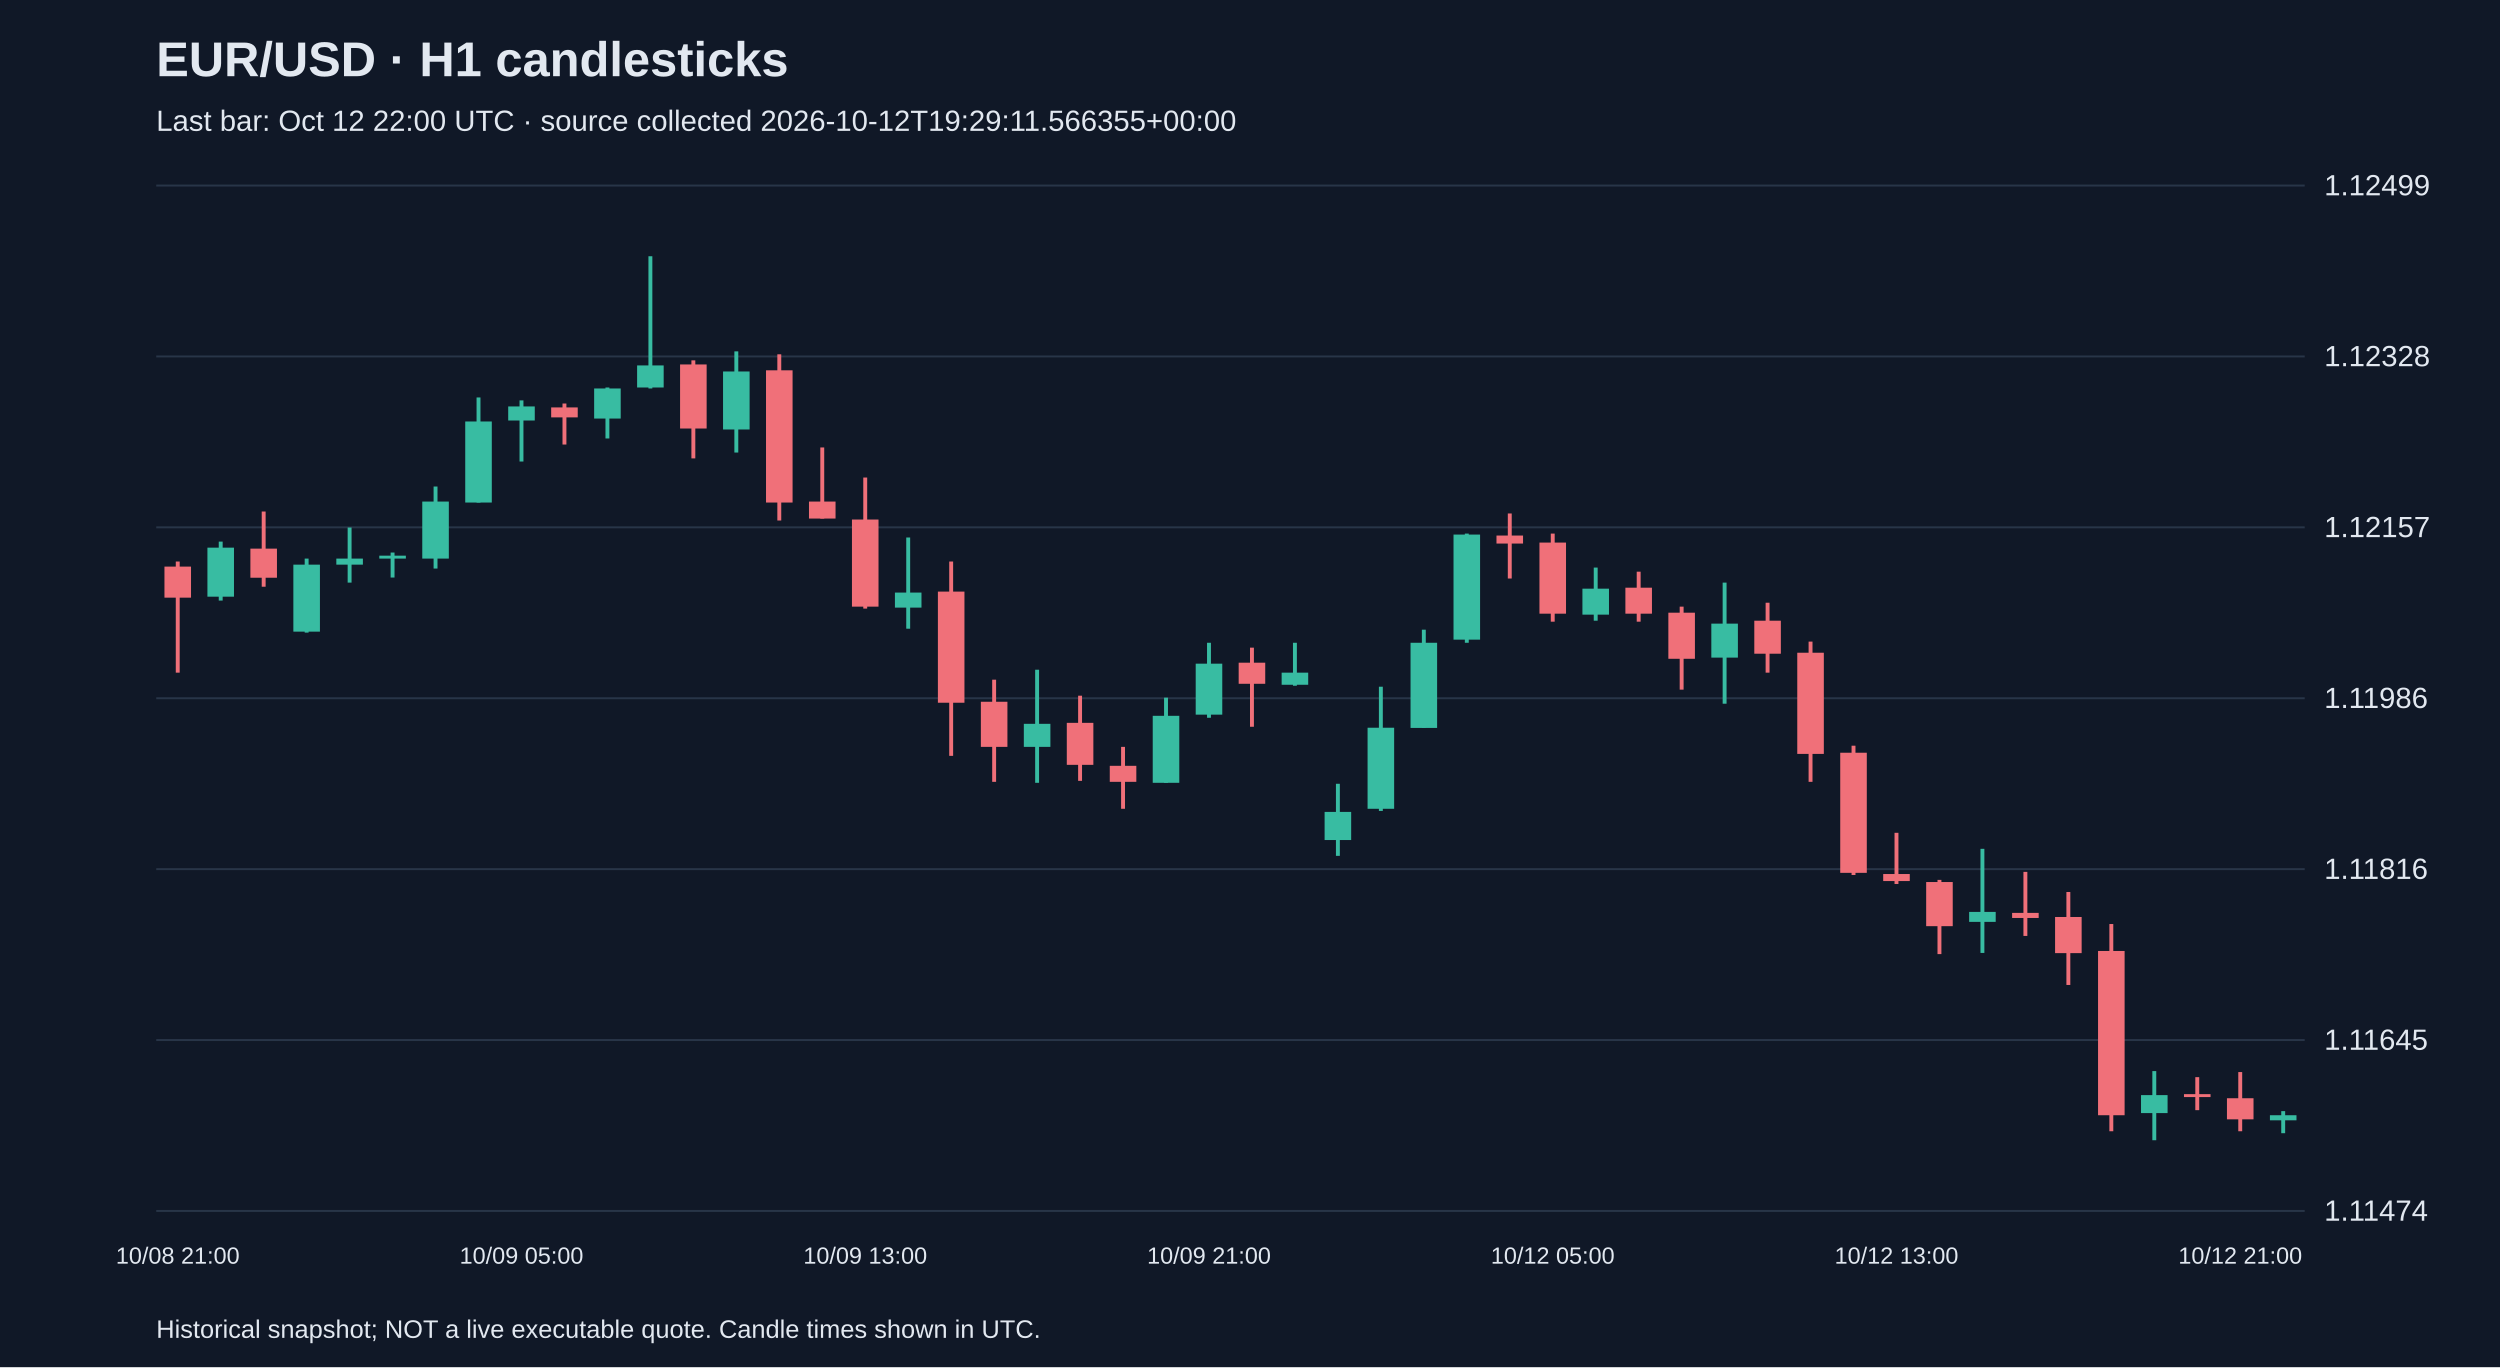
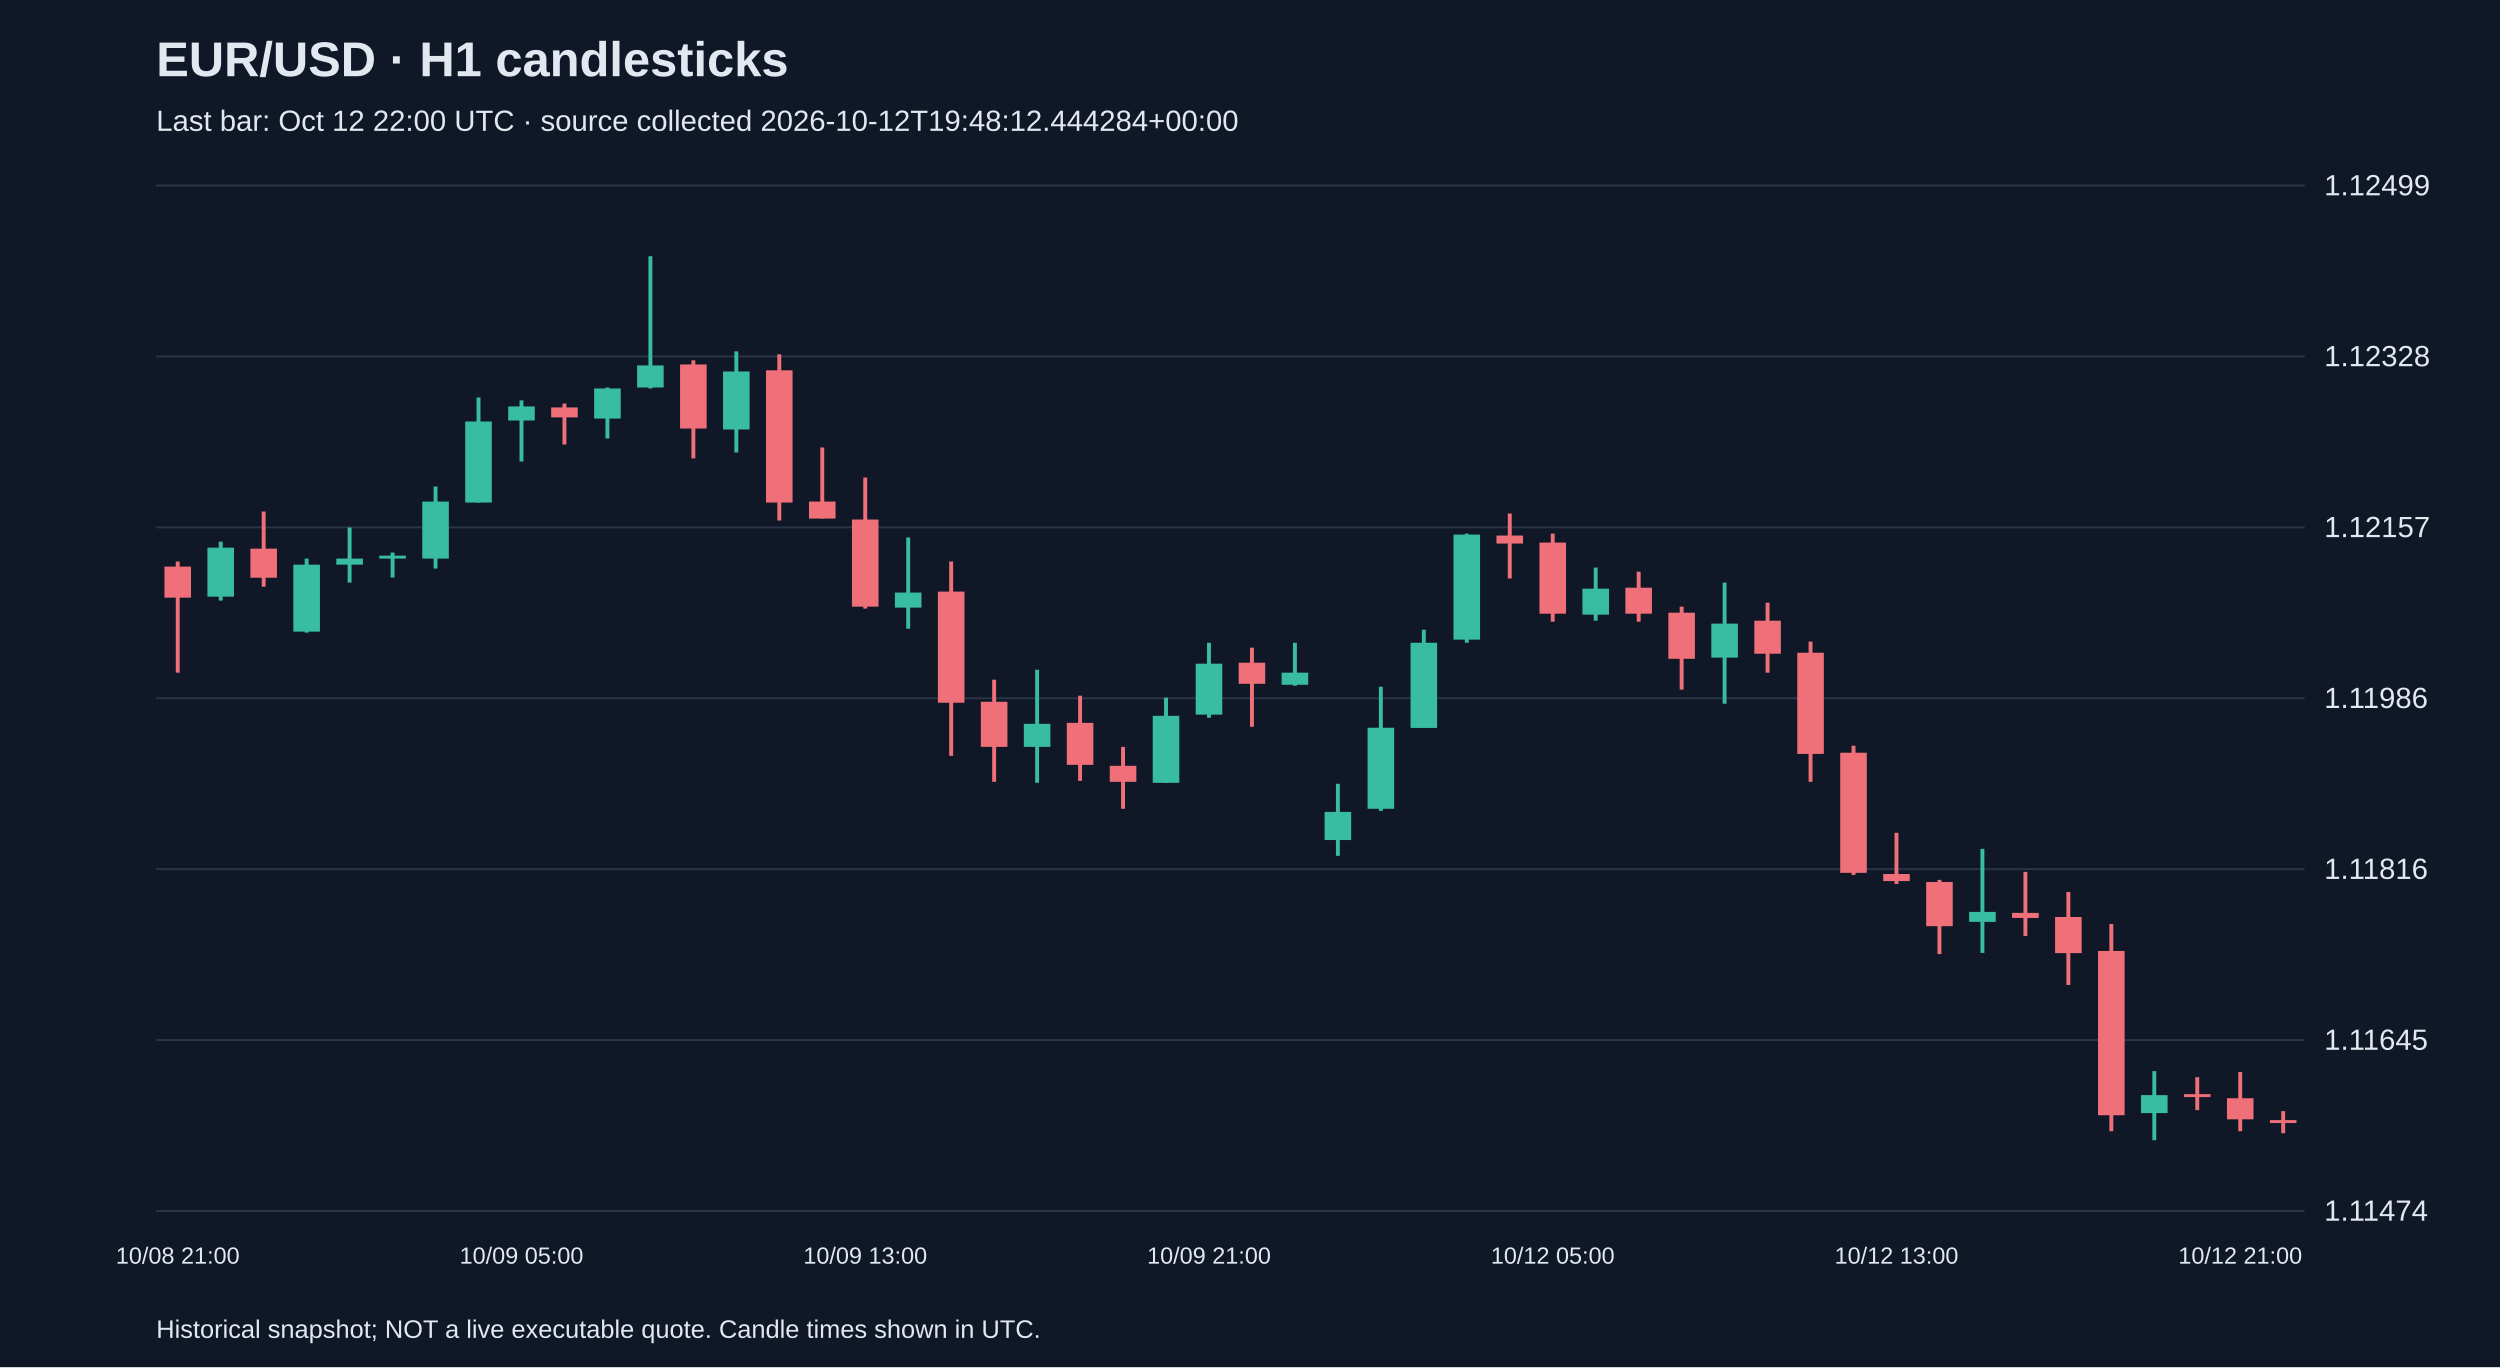
<svg xmlns="http://www.w3.org/2000/svg" viewBox="0 0 1280 700">
  <rect width="100%" height="100%" fill="#101827" />
  <style>text{font-family:Arial,sans-serif;fill:#e2e8f0}</style>
  <text x="80" y="39" font-size="25" font-weight="bold">EUR/USD · H1 candlesticks</text>
-   <text x="80" y="67" font-size="15" fill="#a6b1c5">Last bar: Oct 12 22:00 UTC · source collected 2026-10-12T19:29:11.566355+00:00</text>
+   <text x="80" y="67" font-size="15" fill="#a6b1c5">Last bar: Oct 12 22:00 UTC · source collected 2026-10-12T19:48:12.444284+00:00</text>
  <line x1="80" y1="620.0" x2="1180" y2="620.0" stroke="#283548" />
  <text x="1190" y="625.0" font-size="15">1.11474</text>
  <line x1="80" y1="532.5" x2="1180" y2="532.5" stroke="#283548" />
  <text x="1190" y="537.5" font-size="15">1.11645</text>
  <line x1="80" y1="445.0" x2="1180" y2="445.0" stroke="#283548" />
  <text x="1190" y="450.0" font-size="15">1.11816</text>
  <line x1="80" y1="357.5" x2="1180" y2="357.5" stroke="#283548" />
  <text x="1190" y="362.5" font-size="15">1.11986</text>
  <line x1="80" y1="270.0" x2="1180" y2="270.0" stroke="#283548" />
  <text x="1190" y="275.0" font-size="15">1.12157</text>
  <line x1="80" y1="182.5" x2="1180" y2="182.5" stroke="#283548" />
  <text x="1190" y="187.5" font-size="15">1.12328</text>
  <line x1="80" y1="95.0" x2="1180" y2="95.0" stroke="#283548" />
  <text x="1190" y="100.0" font-size="15">1.12499</text>
  <line x1="91.0" y1="287.5" x2="91.0" y2="344.4" stroke="#f07079" stroke-width="2" />
  <rect x="84.2" y="290.1" width="13.6" height="15.9" fill="#f07079" />
  <text x="91.0" y="647" text-anchor="middle" font-size="12">10/08 21:00</text>
  <line x1="113.0" y1="277.3" x2="113.0" y2="307.5" stroke="#38bca2" stroke-width="2" />
  <rect x="106.2" y="280.4" width="13.6" height="25.1" fill="#38bca2" />
  <line x1="135.0" y1="261.9" x2="135.0" y2="300.4" stroke="#f07079" stroke-width="2" />
  <rect x="128.2" y="280.9" width="13.6" height="14.9" fill="#f07079" />
  <line x1="157.0" y1="286.0" x2="157.0" y2="323.9" stroke="#38bca2" stroke-width="2" />
  <rect x="150.2" y="289.1" width="13.6" height="34.3" fill="#38bca2" />
  <line x1="179.0" y1="270.1" x2="179.0" y2="298.3" stroke="#38bca2" stroke-width="2" />
  <rect x="172.2" y="286.0" width="13.6" height="3.1" fill="#38bca2" />
  <line x1="201.0" y1="282.9" x2="201.0" y2="295.7" stroke="#38bca2" stroke-width="2" />
  <rect x="194.2" y="284.5" width="13.6" height="1.5" fill="#38bca2" />
  <line x1="223.0" y1="249.1" x2="223.0" y2="291.1" stroke="#38bca2" stroke-width="2" />
  <rect x="216.2" y="256.8" width="13.6" height="29.2" fill="#38bca2" />
  <line x1="245.0" y1="203.5" x2="245.0" y2="257.3" stroke="#38bca2" stroke-width="2" />
  <rect x="238.2" y="215.8" width="13.6" height="41.5" fill="#38bca2" />
  <line x1="267.0" y1="205.0" x2="267.0" y2="236.3" stroke="#38bca2" stroke-width="2" />
  <rect x="260.2" y="208.1" width="13.6" height="7.2" fill="#38bca2" />
  <text x="267.0" y="647" text-anchor="middle" font-size="12">10/09 05:00</text>
  <line x1="289.0" y1="206.6" x2="289.0" y2="227.6" stroke="#f07079" stroke-width="2" />
  <rect x="282.2" y="208.6" width="13.6" height="5.1" fill="#f07079" />
  <line x1="311.0" y1="198.4" x2="311.0" y2="224.5" stroke="#38bca2" stroke-width="2" />
  <rect x="304.2" y="198.9" width="13.6" height="15.4" fill="#38bca2" />
  <line x1="333.0" y1="131.2" x2="333.0" y2="198.9" stroke="#38bca2" stroke-width="2" />
  <rect x="326.2" y="187.1" width="13.6" height="11.3" fill="#38bca2" />
  <line x1="355.0" y1="184.5" x2="355.0" y2="234.7" stroke="#f07079" stroke-width="2" />
  <rect x="348.2" y="186.6" width="13.6" height="32.8" fill="#f07079" />
  <line x1="377.0" y1="179.9" x2="377.0" y2="231.7" stroke="#38bca2" stroke-width="2" />
  <rect x="370.2" y="190.2" width="13.6" height="29.7" fill="#38bca2" />
  <line x1="399.0" y1="181.4" x2="399.0" y2="266.5" stroke="#f07079" stroke-width="2" />
  <rect x="392.2" y="189.6" width="13.6" height="67.7" fill="#f07079" />
  <line x1="421.0" y1="229.1" x2="421.0" y2="265.5" stroke="#f07079" stroke-width="2" />
  <rect x="414.2" y="256.8" width="13.6" height="8.7" fill="#f07079" />
  <line x1="443.0" y1="244.5" x2="443.0" y2="311.6" stroke="#f07079" stroke-width="2" />
  <rect x="436.2" y="266.0" width="13.6" height="44.6" fill="#f07079" />
  <text x="443.0" y="647" text-anchor="middle" font-size="12">10/09 13:00</text>
  <line x1="465.0" y1="275.2" x2="465.0" y2="321.9" stroke="#38bca2" stroke-width="2" />
  <rect x="458.2" y="303.4" width="13.6" height="7.7" fill="#38bca2" />
  <line x1="487.0" y1="287.5" x2="487.0" y2="387.0" stroke="#f07079" stroke-width="2" />
  <rect x="480.2" y="302.9" width="13.6" height="56.9" fill="#f07079" />
  <line x1="509.0" y1="348.0" x2="509.0" y2="400.3" stroke="#f07079" stroke-width="2" />
  <rect x="502.2" y="359.3" width="13.6" height="23.1" fill="#f07079" />
  <line x1="531.0" y1="342.9" x2="531.0" y2="400.8" stroke="#38bca2" stroke-width="2" />
  <rect x="524.2" y="370.6" width="13.6" height="11.8" fill="#38bca2" />
  <line x1="553.0" y1="356.2" x2="553.0" y2="399.8" stroke="#f07079" stroke-width="2" />
  <rect x="546.2" y="370.1" width="13.6" height="21.5" fill="#f07079" />
  <line x1="575.0" y1="382.4" x2="575.0" y2="414.1" stroke="#f07079" stroke-width="2" />
  <rect x="568.2" y="392.1" width="13.6" height="8.2" fill="#f07079" />
  <line x1="597.0" y1="357.2" x2="597.0" y2="400.8" stroke="#38bca2" stroke-width="2" />
  <rect x="590.2" y="366.5" width="13.6" height="34.3" fill="#38bca2" />
  <line x1="619.0" y1="329.1" x2="619.0" y2="367.5" stroke="#38bca2" stroke-width="2" />
  <rect x="612.2" y="339.8" width="13.6" height="26.1" fill="#38bca2" />
  <text x="619.0" y="647" text-anchor="middle" font-size="12">10/09 21:00</text>
  <line x1="641.0" y1="331.6" x2="641.0" y2="372.1" stroke="#f07079" stroke-width="2" />
  <rect x="634.2" y="339.3" width="13.6" height="10.8" fill="#f07079" />
  <line x1="663.0" y1="329.1" x2="663.0" y2="351.1" stroke="#38bca2" stroke-width="2" />
  <rect x="656.2" y="344.4" width="13.6" height="6.2" fill="#38bca2" />
  <line x1="685.0" y1="401.3" x2="685.0" y2="438.2" stroke="#38bca2" stroke-width="2" />
  <rect x="678.2" y="415.7" width="13.6" height="14.4" fill="#38bca2" />
  <line x1="707.0" y1="351.6" x2="707.0" y2="415.2" stroke="#38bca2" stroke-width="2" />
  <rect x="700.2" y="372.6" width="13.6" height="41.5" fill="#38bca2" />
  <line x1="729.0" y1="322.4" x2="729.0" y2="372.6" stroke="#38bca2" stroke-width="2" />
  <rect x="722.2" y="329.1" width="13.6" height="43.6" fill="#38bca2" />
  <line x1="751.0" y1="273.2" x2="751.0" y2="329.1" stroke="#38bca2" stroke-width="2" />
  <rect x="744.2" y="273.7" width="13.6" height="53.8" fill="#38bca2" />
  <line x1="773.0" y1="262.9" x2="773.0" y2="296.2" stroke="#f07079" stroke-width="2" />
  <rect x="766.2" y="274.2" width="13.6" height="4.1" fill="#f07079" />
  <line x1="795.0" y1="273.2" x2="795.0" y2="318.3" stroke="#f07079" stroke-width="2" />
  <rect x="788.2" y="277.8" width="13.6" height="36.4" fill="#f07079" />
  <text x="795.0" y="647" text-anchor="middle" font-size="12">10/12 05:00</text>
  <line x1="817.0" y1="290.6" x2="817.0" y2="317.8" stroke="#38bca2" stroke-width="2" />
  <rect x="810.2" y="301.4" width="13.6" height="13.3" fill="#38bca2" />
  <line x1="839.0" y1="292.7" x2="839.0" y2="318.3" stroke="#f07079" stroke-width="2" />
  <rect x="832.2" y="300.9" width="13.6" height="13.3" fill="#f07079" />
  <line x1="861.0" y1="310.6" x2="861.0" y2="353.1" stroke="#f07079" stroke-width="2" />
  <rect x="854.2" y="313.7" width="13.6" height="23.6" fill="#f07079" />
  <line x1="883.0" y1="298.3" x2="883.0" y2="360.3" stroke="#38bca2" stroke-width="2" />
  <rect x="876.2" y="319.3" width="13.6" height="17.4" fill="#38bca2" />
  <line x1="905.0" y1="308.6" x2="905.0" y2="344.4" stroke="#f07079" stroke-width="2" />
  <rect x="898.2" y="317.8" width="13.6" height="16.9" fill="#f07079" />
  <line x1="927.0" y1="328.5" x2="927.0" y2="400.3" stroke="#f07079" stroke-width="2" />
  <rect x="920.2" y="334.2" width="13.6" height="51.8" fill="#f07079" />
  <line x1="949.0" y1="381.8" x2="949.0" y2="448.0" stroke="#f07079" stroke-width="2" />
  <rect x="942.2" y="385.4" width="13.6" height="61.5" fill="#f07079" />
  <line x1="971.0" y1="426.4" x2="971.0" y2="452.6" stroke="#f07079" stroke-width="2" />
  <rect x="964.2" y="447.5" width="13.6" height="3.6" fill="#f07079" />
  <text x="971.0" y="647" text-anchor="middle" font-size="12">10/12 13:00</text>
  <line x1="993.0" y1="450.5" x2="993.0" y2="488.5" stroke="#f07079" stroke-width="2" />
  <rect x="986.2" y="451.6" width="13.6" height="22.6" fill="#f07079" />
  <line x1="1015.0" y1="434.6" x2="1015.0" y2="487.9" stroke="#38bca2" stroke-width="2" />
  <rect x="1008.2" y="466.9" width="13.6" height="5.1" fill="#38bca2" />
  <line x1="1037.0" y1="446.4" x2="1037.0" y2="479.2" stroke="#f07079" stroke-width="2" />
  <rect x="1030.2" y="467.4" width="13.6" height="2.6" fill="#f07079" />
  <line x1="1059.0" y1="456.7" x2="1059.0" y2="504.3" stroke="#f07079" stroke-width="2" />
  <rect x="1052.2" y="469.5" width="13.6" height="18.5" fill="#f07079" />
  <line x1="1081.0" y1="473.1" x2="1081.0" y2="579.2" stroke="#f07079" stroke-width="2" />
  <rect x="1074.2" y="486.9" width="13.6" height="84.1" fill="#f07079" />
  <line x1="1103.0" y1="548.4" x2="1103.0" y2="583.8" stroke="#38bca2" stroke-width="2" />
  <rect x="1096.2" y="560.7" width="13.6" height="9.2" fill="#38bca2" />
  <line x1="1125.0" y1="551.5" x2="1125.0" y2="568.4" stroke="#f07079" stroke-width="2" />
  <rect x="1118.2" y="560.2" width="13.6" height="1.5" fill="#f07079" />
  <line x1="1147.0" y1="548.9" x2="1147.0" y2="579.2" stroke="#f07079" stroke-width="2" />
  <rect x="1140.2" y="562.3" width="13.6" height="10.8" fill="#f07079" />
  <text x="1147.0" y="647" text-anchor="middle" font-size="12">10/12 21:00</text>
-   <line x1="1169.0" y1="568.9" x2="1169.0" y2="580.2" stroke="#38bca2" stroke-width="2" />
-   <rect x="1162.2" y="571.0" width="13.6" height="2.6" fill="#38bca2" />
+   <line x1="1169.0" y1="568.9" x2="1169.0" y2="580.2" stroke="#f07079" stroke-width="2" />
+   <rect x="1162.2" y="573.5" width="13.6" height="1.5" fill="#f07079" />
  <text x="80" y="685" font-size="13">Historical snapshot; NOT a live executable quote. Candle times shown in UTC.</text>
</svg>
